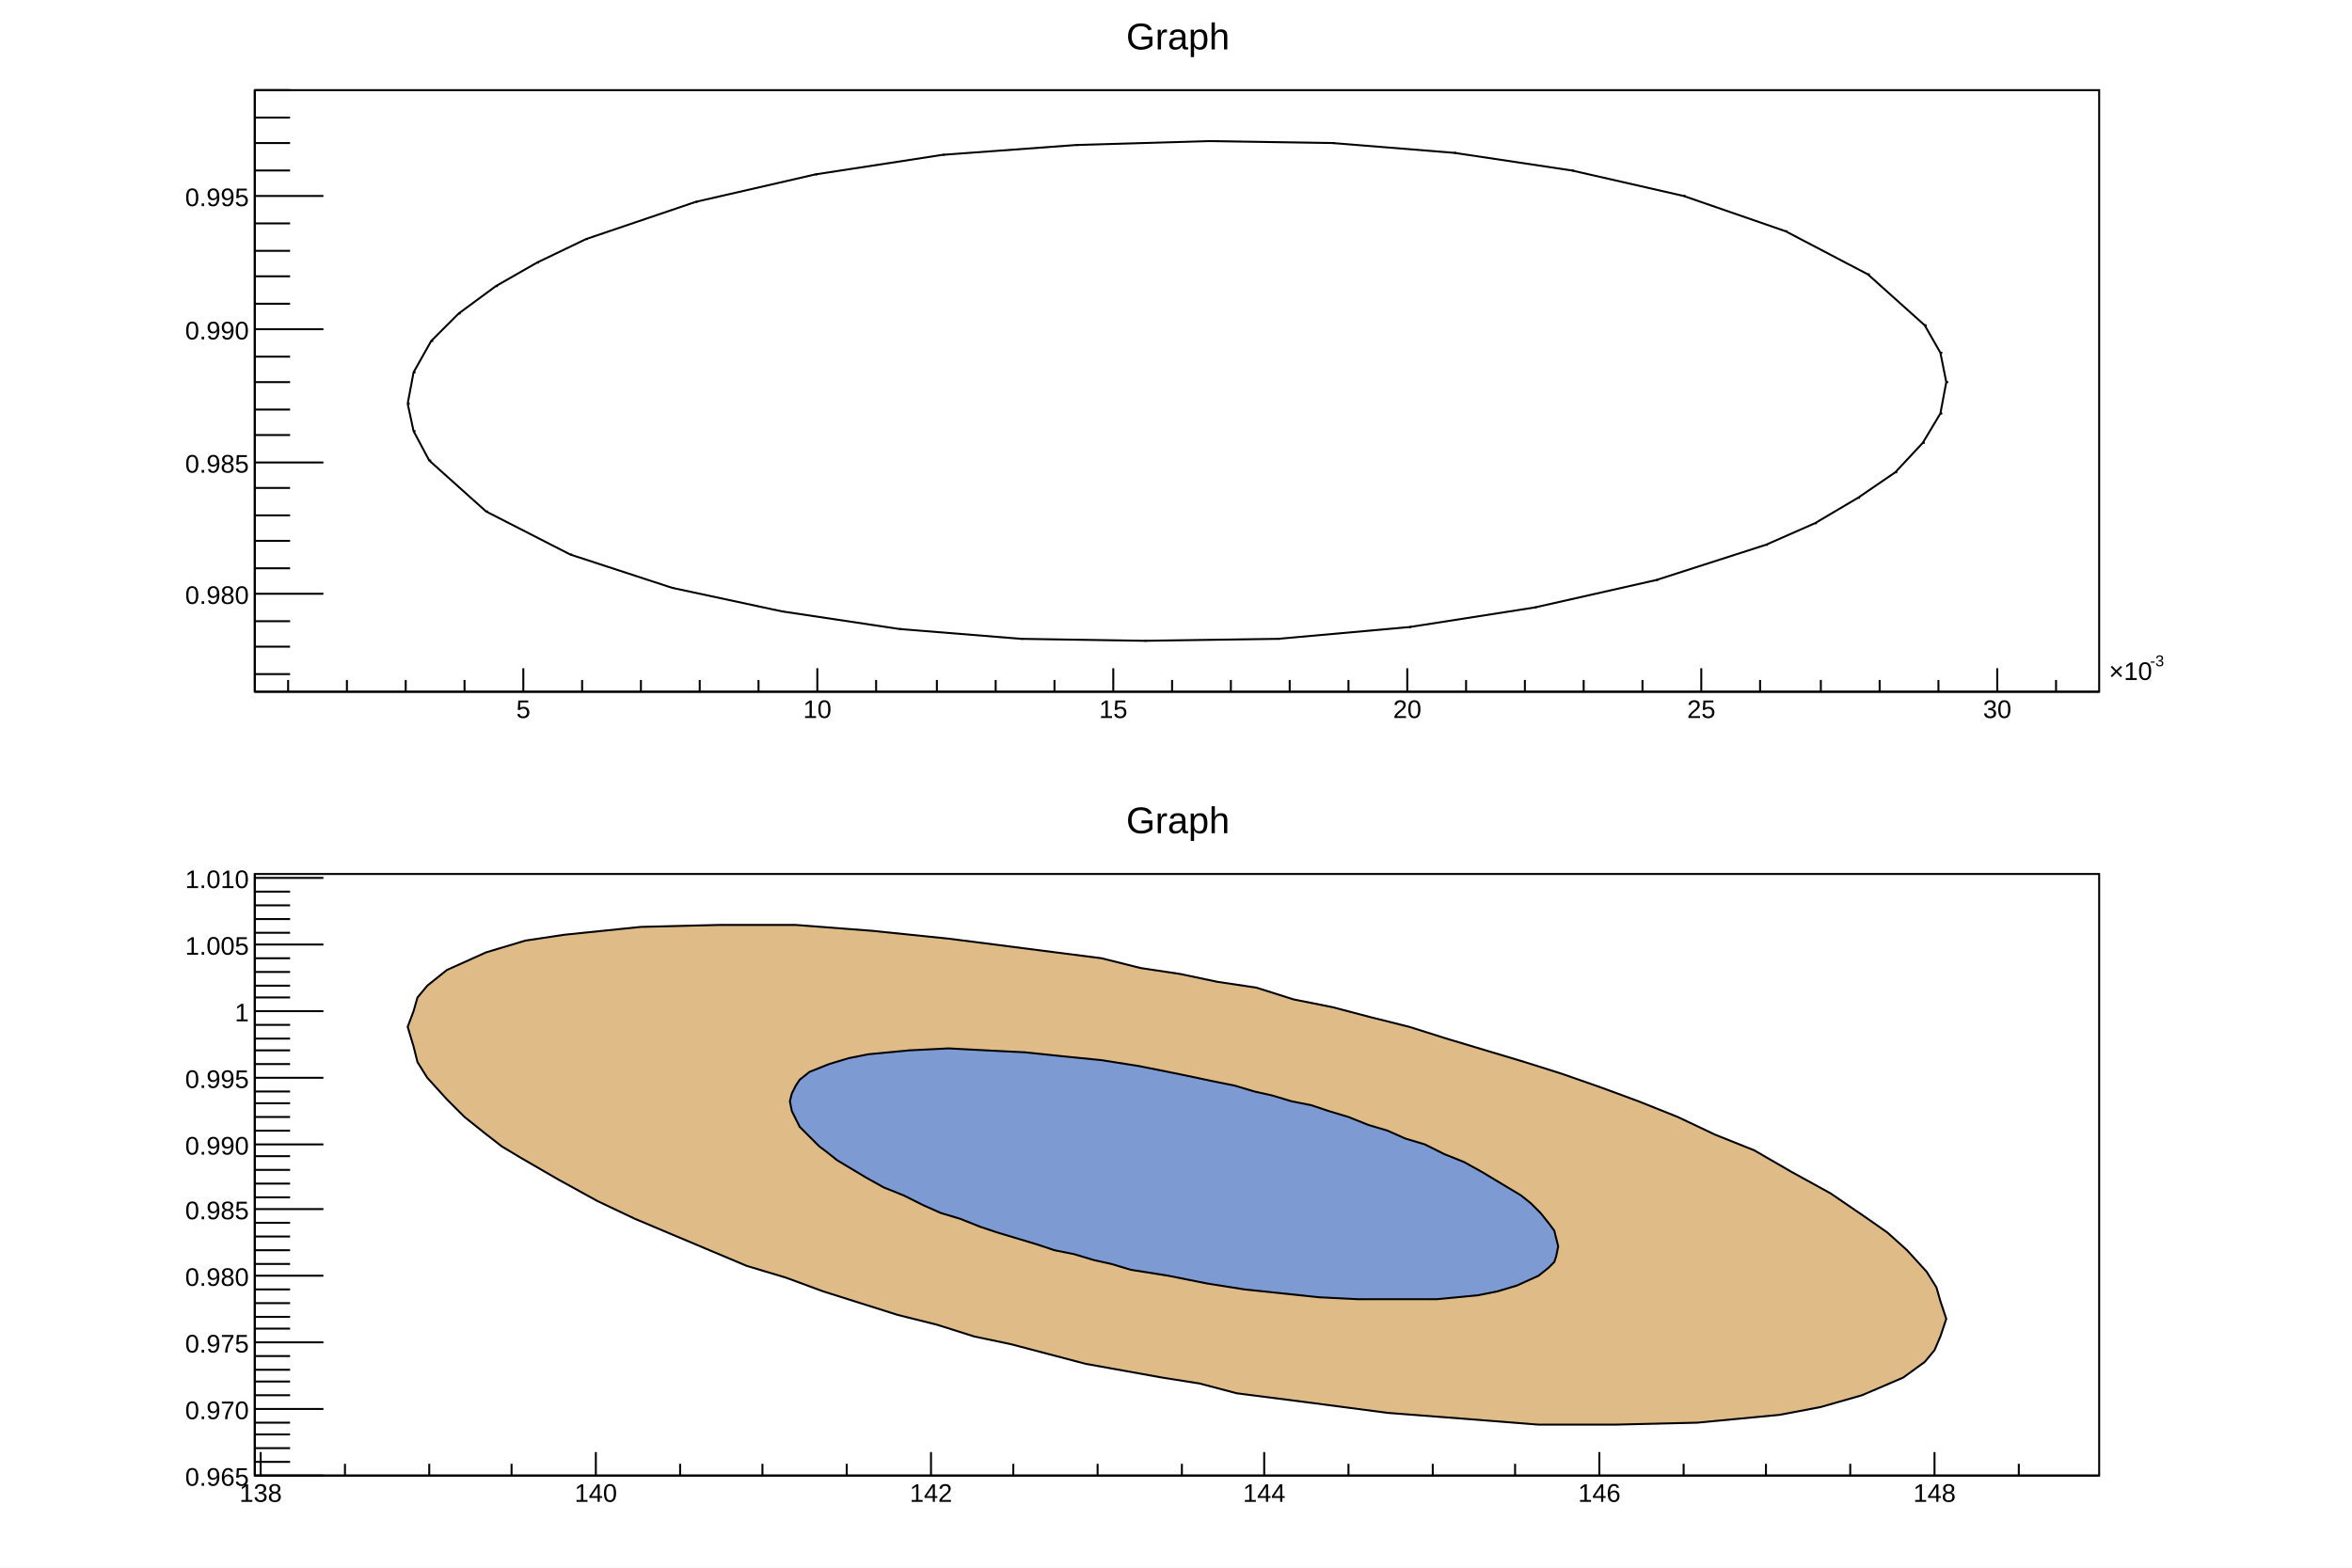
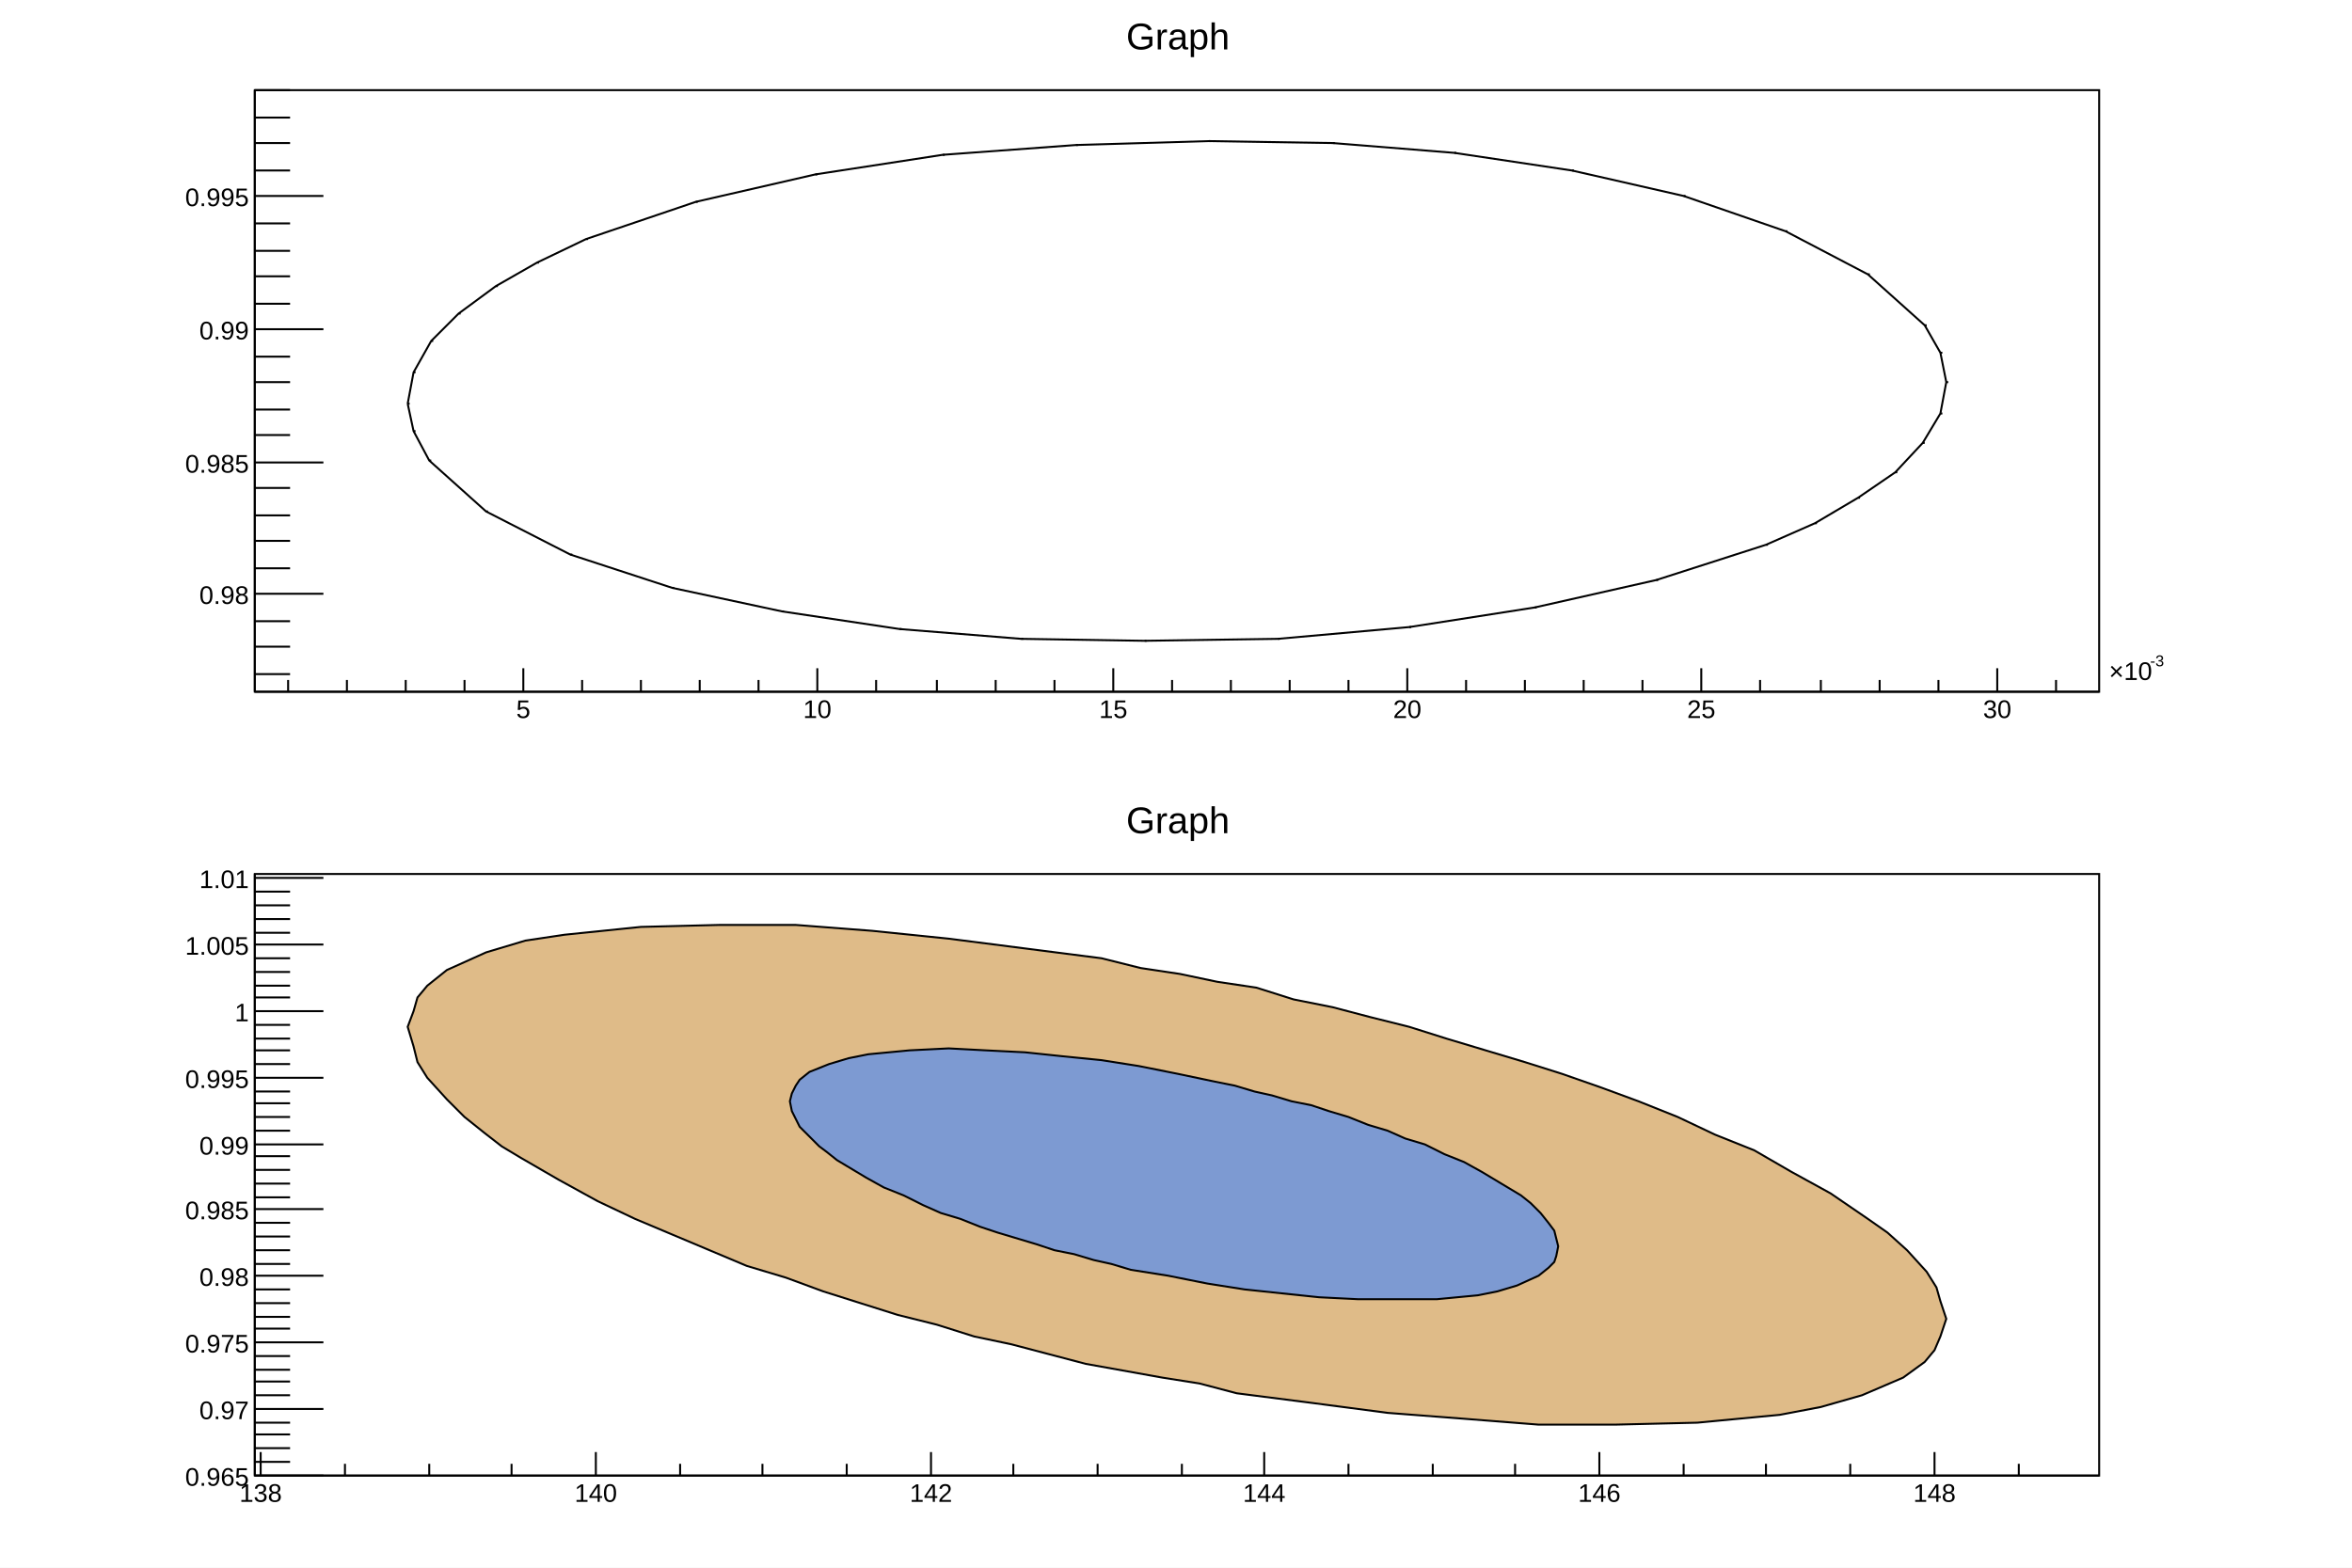
<svg xmlns="http://www.w3.org/2000/svg" viewBox="0 0 1200 800" preserveAspectRatio="none" width="1200" height="800">
  <path d="M0,0H1200V800H0Z" style="fill: white;" />
  <g>
    <svg viewBox="0 0 1176 384" preserveAspectRatio="none" x="12" y="8" width="1176" height="384">
      <path d="M0,0H1176V384H0Z" style="fill: white;" />
      <g>
        <g transform="translate(118,38)">
          <path d="M0,0H941V307H0Z" style="fill: white; stroke: black; stroke-width: 1;" />
          <svg x="0" y="0" overflow="hidden" width="941" height="307" viewBox="0 0 941 307">
            <g>
              <path d="M78,160l3,14l8,15l29,26l43,22l52,17l56,12l60,9l62,5l63,1l68,-1l67,-6l64,-10l62,-14l56,-18l25,-11l22,-13l19,-13l14,-15l9,-15l3,-16l-3,-15l-8,-14l-29,-26l-42,-22l-52,-18l-57,-13l-60,-9l-62,-5l-63,-1l-68,2l-68,5l-65,10l-61,14l-56,19l-25,12l-21,12l-19,14l-14,14l-9,16l-3,16" style="stroke: black; stroke-width: 1; fill: none;" />
              <path d="M78,160h1m2,14h1m7,15h1m28,26h1m42,22h1m51,17h1m55,12h1m59,9h1m61,5h1m62,1h1m67,-1h1m66,-6h1m63,-10h1m61,-14h1m55,-18h1m24,-11h1m21,-13h1m18,-13h1m13,-15h1m8,-15h1m2,-16h1m-4,-15h1m-9,-14h1M823,94h1M781,72h1M729,54h1M672,41h1M612,32h1M550,27h1M487,26h1m-69,2h1m-69,5h1M286,43h1M225,57h1M169,76h1M144,88h1m-22,12h1m-20,14h1M90,128h1M81,144h1m-4,16h1" style="stroke: black; fill: none;" />
            </g>
          </svg>
          <g>
            <g transform="translate(0,307)">
              <path d="M0,0h941M17,-6V0M47,-6V0M77,-6V0M107,-6V0M137,-12V0M167,-6V0M197,-6V0M227,-6V0M257,-6V0M287,-12V0M317,-6V0M348,-6V0M378,-6V0M408,-6V0M438,-12V0M468,-6V0M498,-6V0M528,-6V0M558,-6V0M588,-12V0M618,-6V0M648,-6V0M678,-6V0M708,-6V0M738,-12V0M768,-6V0M799,-6V0M829,-6V0M859,-6V0M889,-12V0M919,-6V0" style="stroke: black; stroke-width: 1;" />
              <g font-family="Arial" font-size="13" space="preserve">
                <text fill="black" text-anchor="middle" dy=".8em" transform="translate(137,3)">
         5
        </text>
                <text fill="black" text-anchor="middle" dy=".8em" transform="translate(287,3)">
         10
        </text>
                <text fill="black" text-anchor="middle" dy=".8em" transform="translate(438,3)">
         15
        </text>
                <text fill="black" text-anchor="middle" dy=".8em" transform="translate(588,3)">
         20
        </text>
                <text fill="black" text-anchor="middle" dy=".8em" transform="translate(738,3)">
         25
        </text>
                <text fill="black" text-anchor="middle" dy=".8em" transform="translate(889,3)">
         30
        </text>
                <g transform="translate(946,-6)">
                  <text fill="black" font-size="13">
          ×10
         </text>
                  <text fill="black" font-size="8" transform="translate(21,-7)">
          -3
         </text>
                </g>
              </g>
            </g>
            <g>
              <path d="M0,0v307M18,298H0M18,284H0M18,271H0M35,257H0M18,244H0M18,230H0M18,217H0M18,203H0M35,190H0M18,176H0M18,163H0M18,149H0M18,136H0M35,122H0M18,109H0M18,95H0M18,82H0M18,68H0M35,54H0M18,41H0M18,27H0M18,14H0M18,0H0" style="stroke: black; stroke-width: 1;" />
              <g font-family="Arial" font-size="13" space="preserve" fill="black" text-anchor="end">
                <text dy=".4em" transform="translate(-3,257)">
-          0.980
+          0.98
        </text>
                <text dy=".4em" transform="translate(-3,190)">
         0.985
        </text>
                <text dy=".4em" transform="translate(-3,122)">
-          0.990
+          0.99
        </text>
                <text dy=".4em" transform="translate(-3,54)">
         0.995
        </text>
              </g>
            </g>
          </g>
        </g>
        <g transform="translate(118,2)" font-family="Arial" font-size="19" space="preserve">
          <text fill="black" text-anchor="middle" dy=".8em" transform="translate(471)">
      Graph
     </text>
        </g>
      </g>
    </svg>
    <svg viewBox="0 0 1176 384" preserveAspectRatio="none" x="12" y="408" width="1176" height="384">
      <path d="M0,0H1176V384H0Z" style="fill: white;" />
      <g>
        <g transform="translate(118,38)">
          <path d="M0,0H941V307H0Z" style="fill: white; stroke: black; stroke-width: 1;" />
          <svg x="0" y="0" overflow="hidden" width="941" height="307" viewBox="0 0 941 307">
            <g>
              <path d="M78,78l3,10l2,8l5,8l10,11l9,9l10,8l9,7l10,6l19,11l20,11l19,9l19,8l19,8l19,8l20,6l19,7l19,6l19,6l20,5l19,6l19,4l19,5l19,5l39,7l19,3l19,5l39,5l38,5l39,3l38,3h39l42,-1l42,-4l21,-4l21,-6l21,-9l11,-8l5,-6l3,-7l3,-9l-3,-9l-2,-7l-5,-8l-10,-11l-10,-9l-10,-7l-19,-13l-20,-11l-19,-11l-20,-8l-19,-9l-20,-8l-19,-7l-20,-7l-19,-6l-20,-6l-20,-6l-19,-6l-20,-5l-19,-5l-20,-4l-19,-6l-20,-3l-19,-4l-20,-3l-20,-5l-39,-5l-39,-5l-39,-4l-39,-3h-39l-40,1l-39,4l-20,3l-20,6l-20,9l-10,8l-5,6l-2,7l-3,8Z" style="stroke: black; stroke-width: 1; fill: #dfbb88;" />
            </g>
            <g>
              <path d="M273,116l1,5l2,4l2,4l5,5l5,5l4,3l5,4l5,3l10,6l9,5l10,4l10,5l9,4l10,3l10,4l9,3l10,3l10,3l9,3l10,2l10,3l9,2l10,3l19,3l10,2l10,2l19,3l19,2l19,2l20,1h40l21,-2l10,-2l10,-3l11,-5l5,-4l3,-3l1,-3l1,-5l-1,-4l-1,-4l-3,-4l-4,-5l-5,-5l-5,-4l-5,-3l-5,-3l-10,-6l-9,-5l-10,-4l-10,-5l-10,-3l-9,-4l-10,-3l-10,-4l-10,-3l-9,-3l-10,-2l-10,-3l-9,-2l-10,-3l-10,-2l-19,-4l-10,-2l-10,-2l-19,-3l-20,-2l-19,-2l-20,-1l-19,-1l-20,1l-21,2l-10,2l-10,3l-10,4l-5,4l-2,3l-2,4l-1,4Z" style="stroke: black; stroke-width: 1; fill: #7d9ad2;" />
            </g>
          </svg>
          <g>
            <g transform="translate(0,307)">
              <path d="M0,0h941M3,-12V0M46,-6V0M89,-6V0M131,-6V0M174,-12V0M217,-6V0M259,-6V0M302,-6V0M345,-12V0M387,-6V0M430,-6V0M473,-6V0M515,-12V0M558,-6V0M601,-6V0M643,-6V0M686,-12V0M729,-6V0M771,-6V0M814,-6V0M857,-12V0M900,-6V0" style="stroke: black; stroke-width: 1;" />
              <g font-family="Arial" font-size="13" space="preserve" fill="black" text-anchor="middle">
                <text dy=".8em" transform="translate(3,3)">
         138
        </text>
                <text dy=".8em" transform="translate(174,3)">
         140
        </text>
                <text dy=".8em" transform="translate(345,3)">
         142
        </text>
                <text dy=".8em" transform="translate(515,3)">
         144
        </text>
                <text dy=".8em" transform="translate(686,3)">
         146
        </text>
                <text dy=".8em" transform="translate(857,3)">
         148
        </text>
              </g>
            </g>
            <g>
              <path d="M0,0v307M35,307H0M18,300H0M18,293H0M18,286H0M18,280H0M35,273H0M18,266H0M18,259H0M18,253H0M18,246H0M35,239H0M18,232H0M18,226H0M18,219H0M18,212H0M35,205H0M18,199H0M18,192H0M18,185H0M18,178H0M35,171H0M18,165H0M18,158H0M18,151H0M18,144H0M35,138H0M18,131H0M18,124H0M18,117H0M18,111H0M35,104H0M18,97H0M18,90H0M18,84H0M18,77H0M35,70H0M18,63H0M18,57H0M18,50H0M18,43H0M35,36H0M18,30H0M18,23H0M18,16H0M18,9H0M35,2H0" style="stroke: black; stroke-width: 1;" />
              <g font-family="Arial" font-size="13" space="preserve" fill="black" text-anchor="end">
                <text dy=".4em" transform="translate(-3,307)">
         0.965
        </text>
                <text dy=".4em" transform="translate(-3,273)">
-          0.970
+          0.97
        </text>
                <text dy=".4em" transform="translate(-3,239)">
         0.975
        </text>
                <text dy=".4em" transform="translate(-3,205)">
-          0.980
+          0.98
        </text>
                <text dy=".4em" transform="translate(-3,171)">
         0.985
        </text>
                <text dy=".4em" transform="translate(-3,138)">
-          0.990
+          0.99
        </text>
                <text dy=".4em" transform="translate(-3,104)">
         0.995
        </text>
                <text dy=".4em" transform="translate(-3,70)">
         1
        </text>
                <text dy=".4em" transform="translate(-3,36)">
         1.005
        </text>
                <text dy=".4em" transform="translate(-3,2)">
-          1.010
+          1.01
        </text>
              </g>
            </g>
          </g>
        </g>
        <g transform="translate(118,2)" font-family="Arial" font-size="19" space="preserve">
          <text fill="black" text-anchor="middle" dy=".8em" transform="translate(471)">
      Graph
     </text>
        </g>
      </g>
    </svg>
  </g>
</svg>
